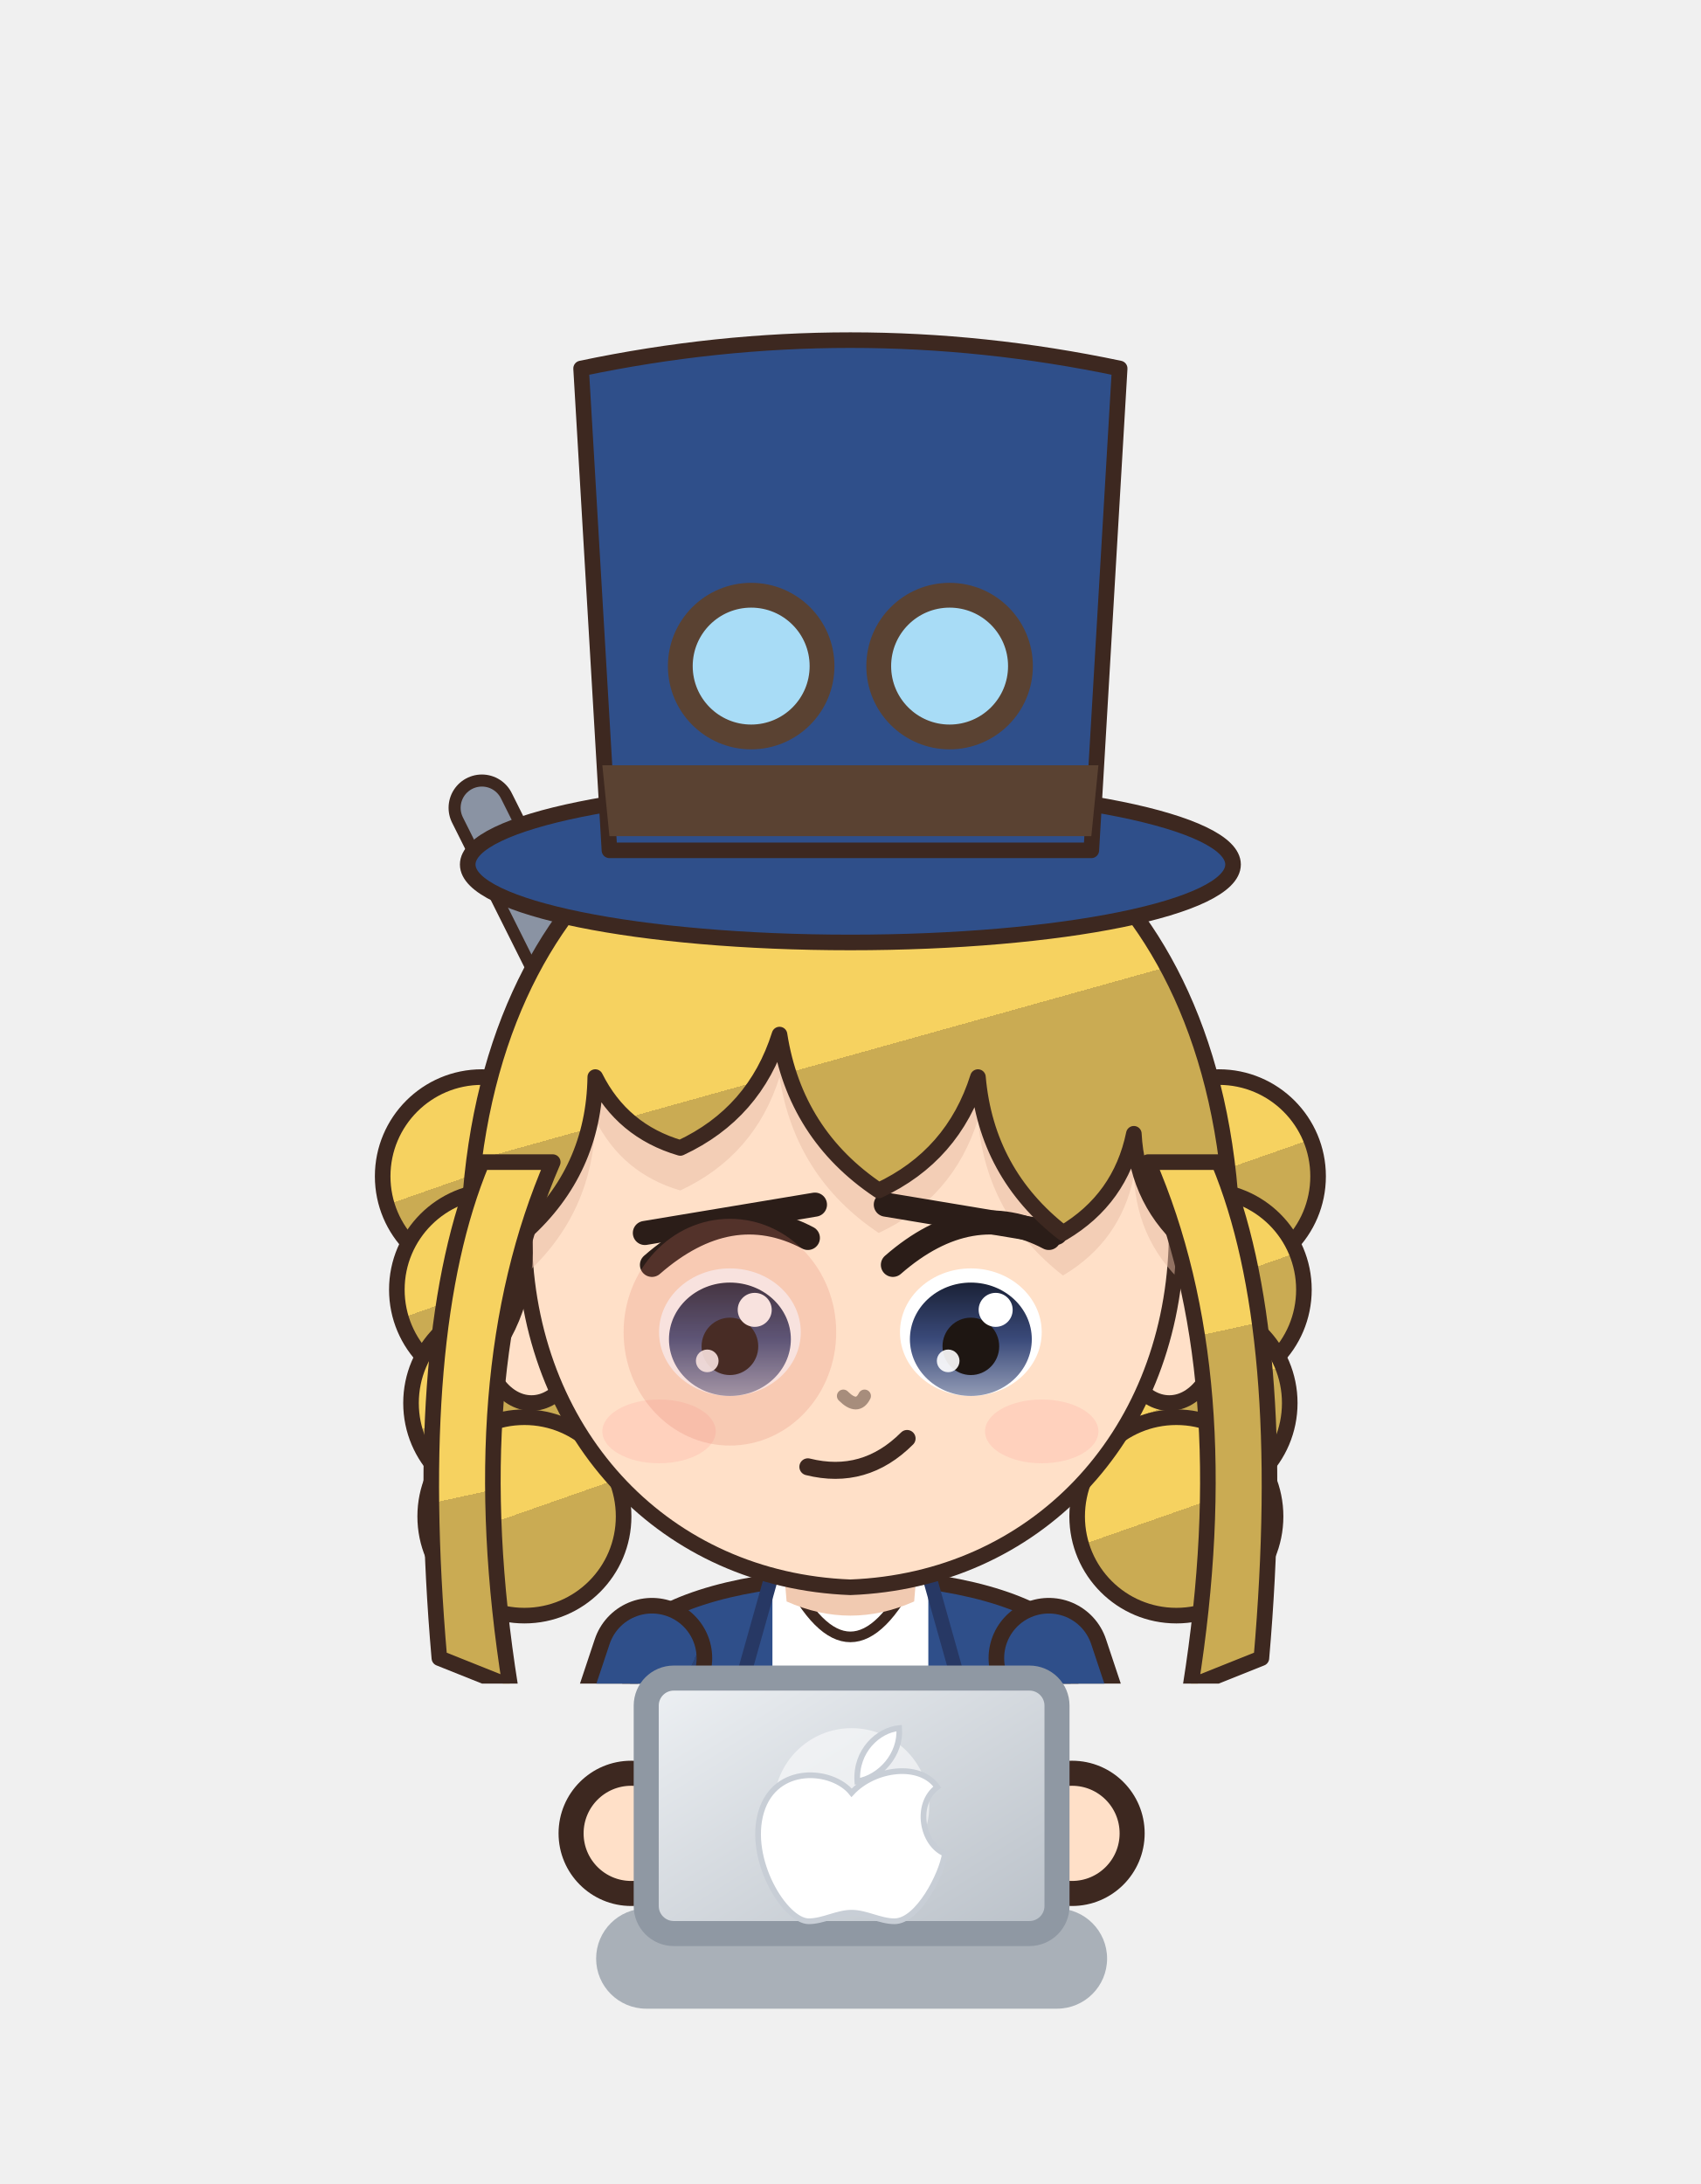
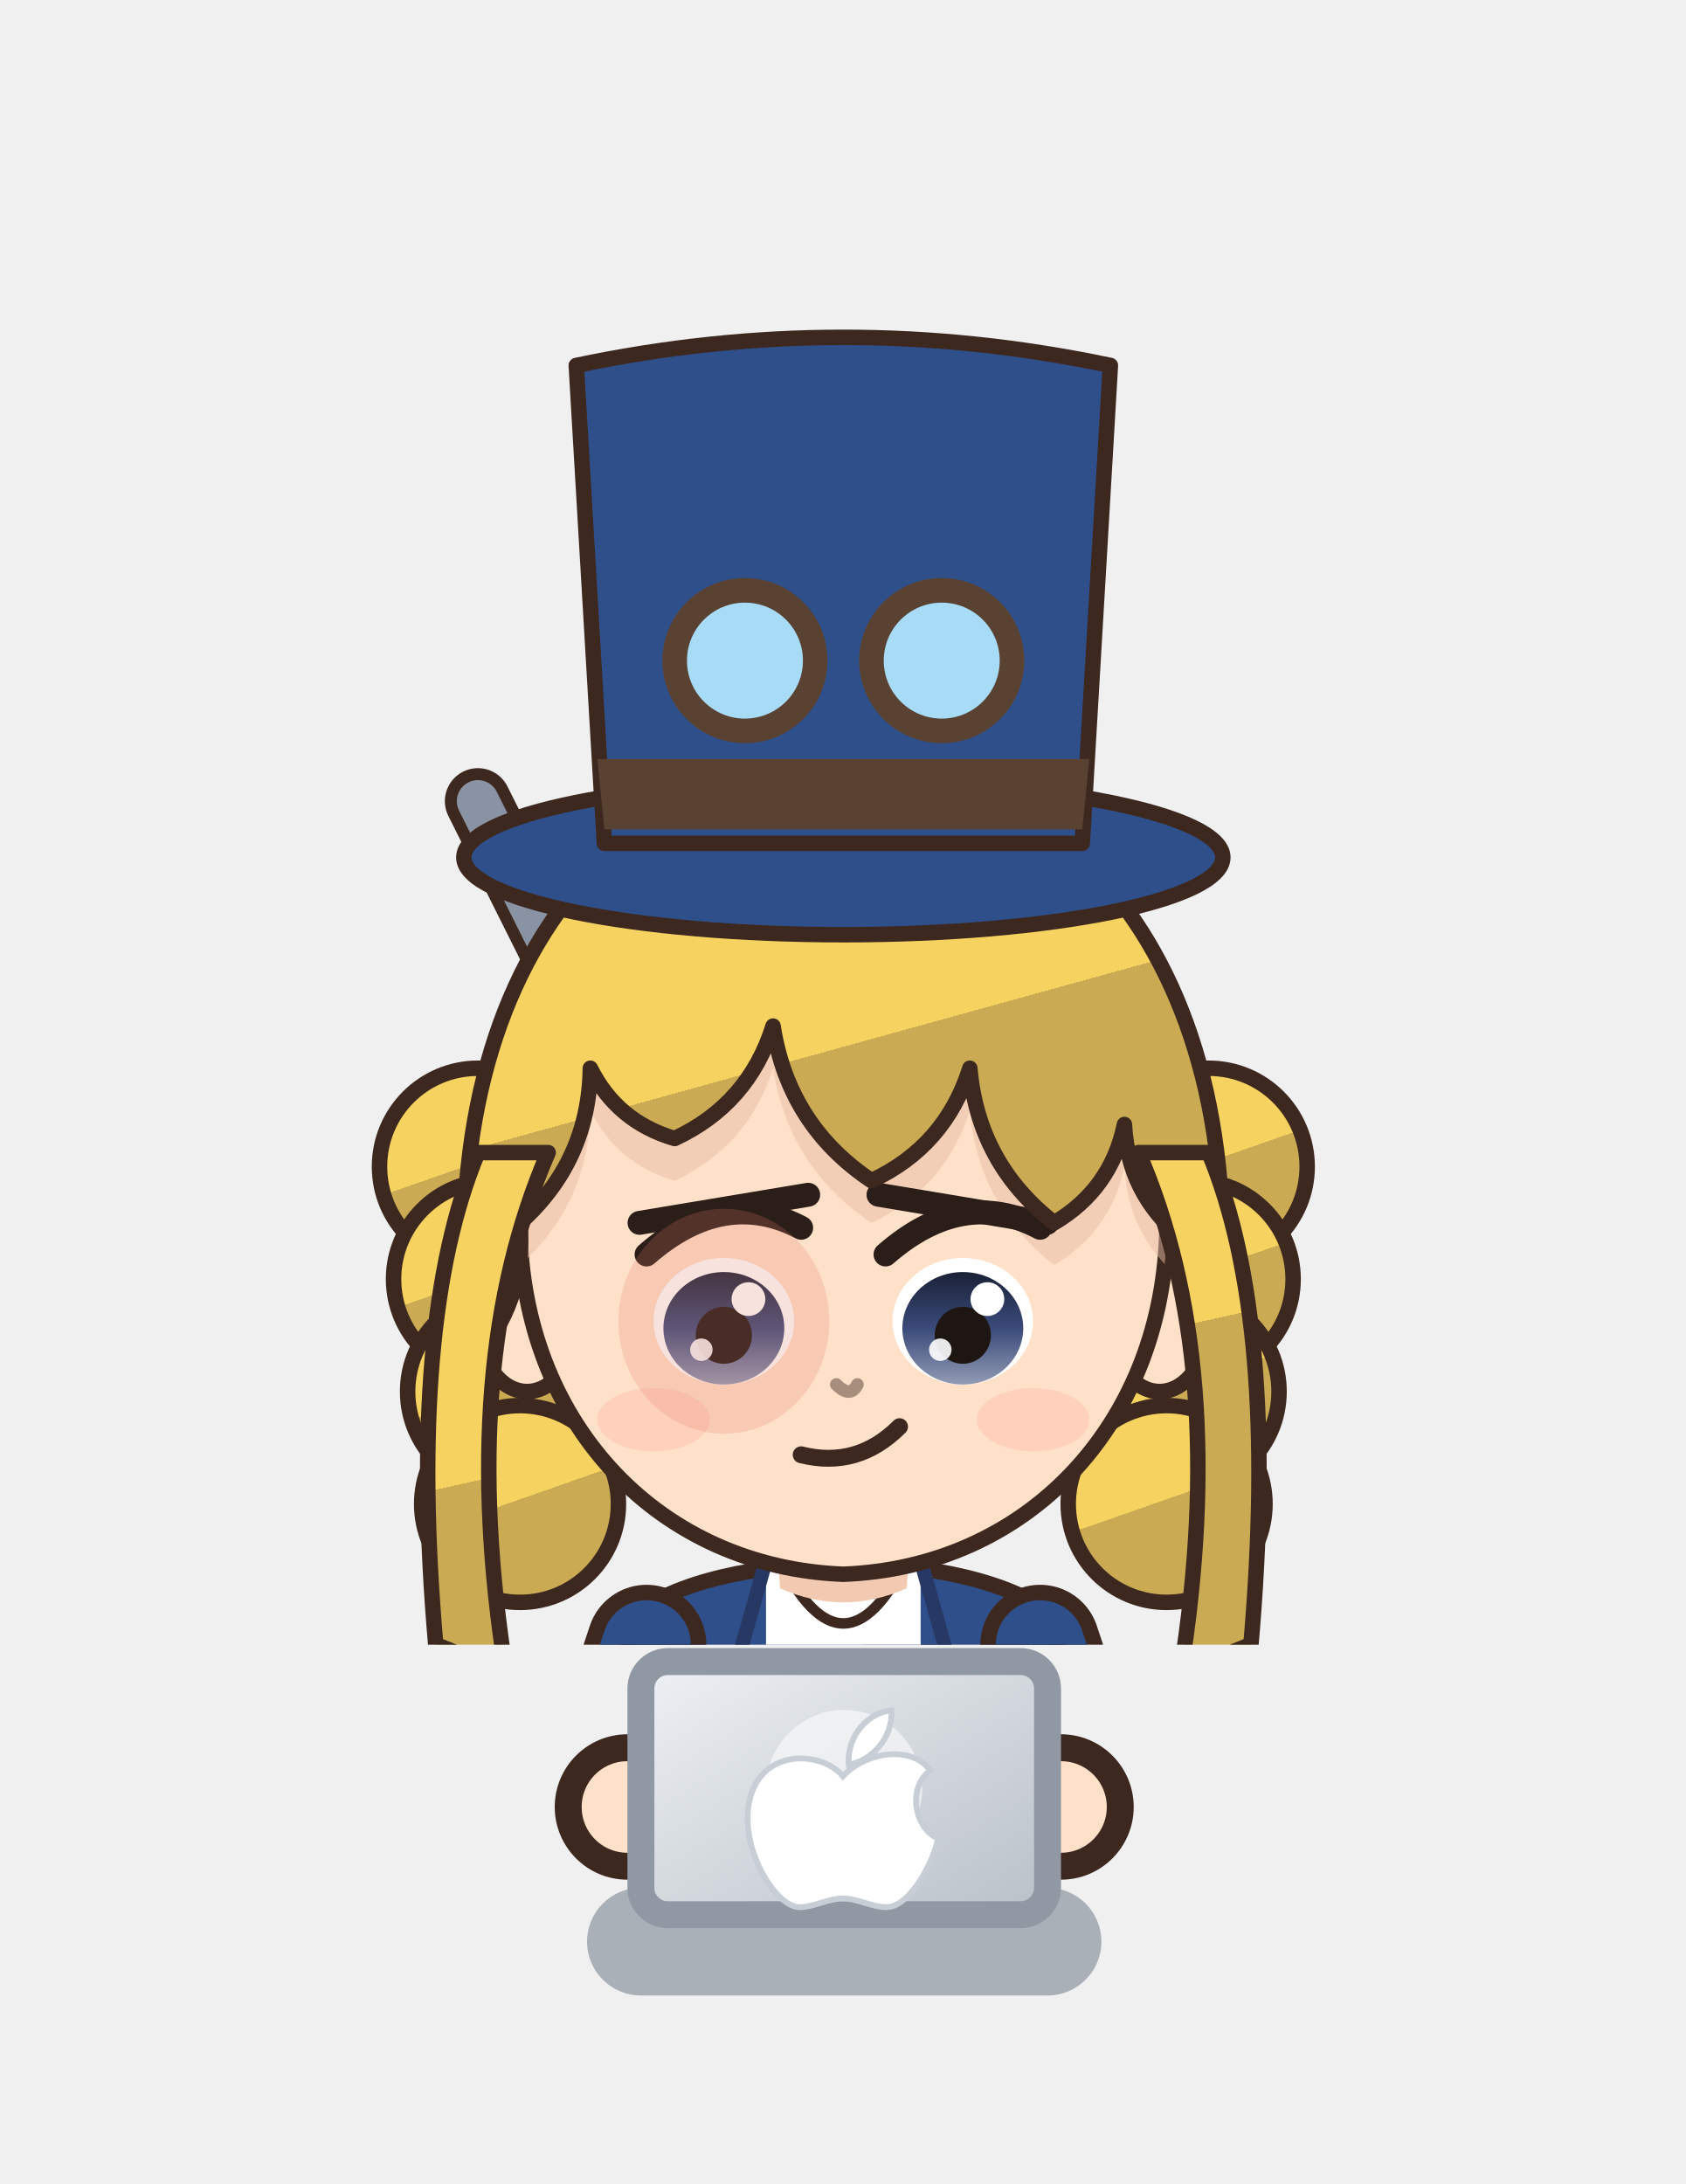
- <svg xmlns="http://www.w3.org/2000/svg" viewBox="911.0 326.8 67.9 87.2" width="67.9" height="87.2">
-   <svg x="911.0" y="326.8" viewBox="-120 -180 240 237.59" width="67.902" height="67.22">
+ <svg xmlns="http://www.w3.org/2000/svg" viewBox="918.9 332.9 62.6 81.1" width="62.6" height="81.1">
+   <svg x="918.9" y="332.9" viewBox="-120 -180 240 234.02" width="62.634" height="61.073">
    <defs>
-       <linearGradient id="hair75" x1="0" y1="0" x2=".35" y2="1">
+       <linearGradient id="hair101" x1="0" y1="0" x2=".35" y2="1">
        <stop offset="0" stop-color="#f6d260" />
        <stop offset=".58" stop-color="#f6d260" />
        <stop offset=".58" stop-color="#caab53" />
        <stop offset="1" stop-color="#caab53" />
      </linearGradient>
-       <radialGradient id="skin75" cx=".4" cy=".32" r=".85">
+       <radialGradient id="skin101" cx=".4" cy=".32" r=".85">
        <stop offset="0" stop-color="#ffe0c8" />
        <stop offset=".84" stop-color="#ffe0c8" />
        <stop offset=".84" stop-color="#f1cab1" />
        <stop offset="1" stop-color="#f1cab1" />
      </radialGradient>
-       <linearGradient id="cloth75" x1="0" y1="0" x2=".45" y2="1">
+       <linearGradient id="cloth101" x1="0" y1="0" x2=".45" y2="1">
        <stop offset="0" stop-color="#2f4f8a" />
        <stop offset=".6" stop-color="#2f4f8a" />
        <stop offset=".6" stop-color="#2b4376" />
        <stop offset="1" stop-color="#2b4376" />
      </linearGradient>
-       <linearGradient id="iris75" x1="0" y1="0" x2="0" y2="1">
+       <linearGradient id="iris101" x1="0" y1="0" x2="0" y2="1">
        <stop offset="0" stop-color="#1a2136" />
        <stop offset=".5" stop-color="#3a4a7a" />
        <stop offset="1" stop-color="#929bb5" />
      </linearGradient>
-       <linearGradient id="straw75" x1="0" y1="0" x2=".3" y2="1">
+       <linearGradient id="straw101" x1="0" y1="0" x2=".3" y2="1">
        <stop offset="0" stop-color="#ffe39a" />
        <stop offset=".58" stop-color="#ffe39a" />
        <stop offset=".58" stop-color="#e9b456" />
        <stop offset="1" stop-color="#e9b456" />
      </linearGradient>
-       <clipPath id="face75">
+       <clipPath id="face101">
        <path d="M -46,-4 C -47,-38 -25,-55 0,-55 C 25,-55 47,-38 46,-4 C 45,23 26,43 0,44 C -26,43 -45,23 -46,-4 Z" />
      </clipPath>
    </defs>
-     <circle cx="-52" cy="-14" r="14" fill="url(#hair75)" stroke="#3d2820" stroke-width="2.2" stroke-linejoin="round" />
-     <circle cx="-50" cy="2" r="14" fill="url(#hair75)" stroke="#3d2820" stroke-width="2.2" stroke-linejoin="round" />
-     <circle cx="-48" cy="18" r="14" fill="url(#hair75)" stroke="#3d2820" stroke-width="2.2" stroke-linejoin="round" />
-     <circle cx="-46" cy="34" r="14" fill="url(#hair75)" stroke="#3d2820" stroke-width="2.2" stroke-linejoin="round" />
-     <circle cx="52" cy="-14" r="14" fill="url(#hair75)" stroke="#3d2820" stroke-width="2.2" stroke-linejoin="round" />
-     <circle cx="50" cy="2" r="14" fill="url(#hair75)" stroke="#3d2820" stroke-width="2.2" stroke-linejoin="round" />
-     <circle cx="48" cy="18" r="14" fill="url(#hair75)" stroke="#3d2820" stroke-width="2.2" stroke-linejoin="round" />
-     <circle cx="46" cy="34" r="14" fill="url(#hair75)" stroke="#3d2820" stroke-width="2.2" stroke-linejoin="round" />
+     <circle cx="-52" cy="-14" r="14" fill="url(#hair101)" stroke="#3d2820" stroke-width="2.2" stroke-linejoin="round" />
+     <circle cx="-50" cy="2" r="14" fill="url(#hair101)" stroke="#3d2820" stroke-width="2.2" stroke-linejoin="round" />
+     <circle cx="-48" cy="18" r="14" fill="url(#hair101)" stroke="#3d2820" stroke-width="2.2" stroke-linejoin="round" />
+     <circle cx="-46" cy="34" r="14" fill="url(#hair101)" stroke="#3d2820" stroke-width="2.2" stroke-linejoin="round" />
+     <circle cx="52" cy="-14" r="14" fill="url(#hair101)" stroke="#3d2820" stroke-width="2.2" stroke-linejoin="round" />
+     <circle cx="50" cy="2" r="14" fill="url(#hair101)" stroke="#3d2820" stroke-width="2.2" stroke-linejoin="round" />
+     <circle cx="48" cy="18" r="14" fill="url(#hair101)" stroke="#3d2820" stroke-width="2.2" stroke-linejoin="round" />
+     <circle cx="46" cy="34" r="14" fill="url(#hair101)" stroke="#3d2820" stroke-width="2.2" stroke-linejoin="round" />
    <path d="M 35,108 L -52,-66" stroke="#3d2820" stroke-width="9.4" stroke-linecap="round" />
    <path d="M 35,108 L -52,-66" stroke="#8a93a3" stroke-width="6" stroke-linecap="round" />
    <rect x="-23" y="118" width="20" height="84" rx="8" fill="#3b4258" stroke="#3d2820" stroke-width="2.2" stroke-linejoin="round" />
    <ellipse cx="-13" cy="205" rx="14" ry="7" fill="#3a2a24" stroke="#3d2820" stroke-width="2.2" stroke-linejoin="round" />
    <rect x="3" y="118" width="20" height="84" rx="8" fill="#3b4258" stroke="#3d2820" stroke-width="2.2" stroke-linejoin="round" />
    <ellipse cx="13" cy="205" rx="14" ry="7" fill="#3a2a24" stroke="#3d2820" stroke-width="2.2" stroke-linejoin="round" />
-     <path d="M -30,50 C -34,68 -28,94 -26,124 L 26,124 C 28,94 34,68 30,50 C 18,40 -18,40 -30,50 Z" fill="url(#cloth75)" stroke="#3d2820" stroke-width="2.2" stroke-linejoin="round" />
+     <path d="M -30,50 C -34,68 -28,94 -26,124 L 26,124 C 28,94 34,68 30,50 C 18,40 -18,40 -30,50 Z" fill="url(#cloth101)" stroke="#3d2820" stroke-width="2.2" stroke-linejoin="round" />
    <path d="M -11,42 L 11,42 L 11,124 L -11,124 Z" fill="#ffffff" />
    <path d="M -11,42 L -20,74 L -11,124 M 11,42 L 20,74 L 11,124" stroke="#273864" stroke-width="2" fill="none" />
    <path d="M -9,42 Q 0,60 9,42 Q 0,48 -9,42 Z" fill="#ffffff" stroke="#3d2820" stroke-width="1.5" />
-     <path d="M -27,112 L -36,176 L -10,176 L -9,118 Z M 27,112 L 36,176 L 10,176 L 9,118 Z" fill="url(#cloth75)" stroke="#3d2820" stroke-width="2.2" stroke-linejoin="round" />
+     <path d="M -27,112 L -36,176 L -10,176 L -9,118 Z M 27,112 L 36,176 L 10,176 L 9,118 Z" fill="url(#cloth101)" stroke="#3d2820" stroke-width="2.2" stroke-linejoin="round" />
    <path d="M -28,54 L -38,84 L -31,102" stroke="#3d2820" stroke-width="17" fill="none" stroke-linecap="round" stroke-linejoin="round" />
-     <path d="M -28,54 L -38,84 L -31,102" stroke="url(#cloth75)" stroke-width="12.6" fill="none" stroke-linecap="round" stroke-linejoin="round" />
+     <path d="M -28,54 L -38,84 L -31,102" stroke="url(#cloth101)" stroke-width="12.6" fill="none" stroke-linecap="round" stroke-linejoin="round" />
    <path d="M 28,54 L 38,84 L 31,102" stroke="#3d2820" stroke-width="17" fill="none" stroke-linecap="round" stroke-linejoin="round" />
-     <path d="M 28,54 L 38,84 L 31,102" stroke="url(#cloth75)" stroke-width="12.6" fill="none" stroke-linecap="round" stroke-linejoin="round" />
-     <circle cx="-31" cy="102" r="8.5" fill="url(#skin75)" stroke="#3d2820" stroke-width="2.2" />
-     <circle cx="31" cy="102" r="8.5" fill="url(#skin75)" stroke="#3d2820" stroke-width="2.2" />
+     <path d="M 28,54 L 38,84 L 31,102" stroke="url(#cloth101)" stroke-width="12.6" fill="none" stroke-linecap="round" stroke-linejoin="round" />
+     <circle cx="-31" cy="102" r="8.5" fill="url(#skin101)" stroke="#3d2820" stroke-width="2.2" />
+     <circle cx="31" cy="102" r="8.5" fill="url(#skin101)" stroke="#3d2820" stroke-width="2.2" />
    <path d="M -44,64 L -32,62 L -31,72 L -43,74 Z" fill="#5cb87a" stroke="#3d2820" stroke-width="1.4" />
    <path d="M -10,34 L 10,34 L 9,46 Q 0,50 -9,46 Z" fill="#f1cab1" />
-     <ellipse cx="-45" cy="8" rx="7" ry="10" fill="url(#skin75)" stroke="#3d2820" stroke-width="2.2" stroke-linejoin="round" />
-     <ellipse cx="45" cy="8" rx="7" ry="10" fill="url(#skin75)" stroke="#3d2820" stroke-width="2.2" stroke-linejoin="round" />
-     <path d="M -46,-4 C -47,-38 -25,-55 0,-55 C 25,-55 47,-38 46,-4 C 45,23 26,43 0,44 C -26,43 -45,23 -46,-4 Z" fill="url(#skin75)" stroke="#3d2820" stroke-width="2.2" stroke-linejoin="round" />
-     <g clip-path="url(#face75)">
+     <ellipse cx="-45" cy="8" rx="7" ry="10" fill="url(#skin101)" stroke="#3d2820" stroke-width="2.2" stroke-linejoin="round" />
+     <ellipse cx="45" cy="8" rx="7" ry="10" fill="url(#skin101)" stroke="#3d2820" stroke-width="2.2" stroke-linejoin="round" />
+     <path d="M -46,-4 C -47,-38 -25,-55 0,-55 C 25,-55 47,-38 46,-4 C 45,23 26,43 0,44 C -26,43 -45,23 -46,-4 Z" fill="url(#skin101)" stroke="#3d2820" stroke-width="2.2" stroke-linejoin="round" />
+     <g clip-path="url(#face101)">
      <path d="M -53,14 C -60,-46 -28,-72 0,-72 C 28,-72 60,-46 53,14 L 48,-4 Q 40.5,-10.2 40,-20 Q 38.1,-10.8 30,-6 Q 19.2,-14.4 18,-28 Q 14.5,-16.9 4,-12 Q -7.8,-19.9 -10,-34 Q -13.5,-22.9 -24,-18 Q -32.2,-20.4 -36,-28 Q -36.2,-14.8 -46,-6 Q -45.1,5.5 -53,14 Z" transform="translate(0,6)" fill="#e7bca4" opacity=".5" />
    </g>
    <ellipse cx="-17" cy="8" rx="10" ry="9" fill="#ffffff" />
-     <ellipse cx="-17" cy="9" rx="8.6" ry="8" fill="url(#iris75)" />
+     <ellipse cx="-17" cy="9" rx="8.6" ry="8" fill="url(#iris101)" />
    <ellipse cx="-17" cy="10" rx="4" ry="4.05" fill="#1e1612" />
    <circle cx="-13.5" cy="4.85" r="2.4" fill="#ffffff" />
    <circle cx="-20.2" cy="12.05" r="1.6" fill="#ffffff" opacity=".9" />
    <path d="M -28,-1.5 Q -17,-11.1 -6,-5.3" stroke="#2b1d18" stroke-width="3.4" fill="none" stroke-linecap="round" />
    <path d="M -29,-6 L -5,-10" stroke="#2b1d18" stroke-width="3.4" stroke-linecap="round" />
    <ellipse cx="17" cy="8" rx="10" ry="9" fill="#ffffff" />
-     <ellipse cx="17" cy="9" rx="8.6" ry="8" fill="url(#iris75)" />
+     <ellipse cx="17" cy="9" rx="8.6" ry="8" fill="url(#iris101)" />
    <ellipse cx="17" cy="10" rx="4" ry="4.05" fill="#1e1612" />
    <circle cx="20.5" cy="4.85" r="2.4" fill="#ffffff" />
    <circle cx="13.8" cy="12.05" r="1.6" fill="#ffffff" opacity=".9" />
    <path d="M 6,-1.5 Q 17,-11.1 28,-5.3" stroke="#2b1d18" stroke-width="3.4" fill="none" stroke-linecap="round" />
    <path d="M 5,-10 L 29,-6" stroke="#2b1d18" stroke-width="3.4" stroke-linecap="round" />
    <path d="M -6,27 Q 2,29 8,23" stroke="#3d2820" stroke-width="2.4" fill="none" stroke-linecap="round" />
    <ellipse cx="-27" cy="22" rx="8" ry="4.5" fill="#ff8c8c" opacity="0.18" />
    <ellipse cx="27" cy="22" rx="8" ry="4.5" fill="#ff8c8c" opacity="0.18" />
    <path d="M -1,17 Q 1,19 2,17" stroke="#a78d7c" stroke-width="1.8" fill="none" stroke-linecap="round" />
    <ellipse cx="-17" cy="8" rx="15" ry="16" fill="#e07a6a" opacity=".22" />
-     <path d="M -53,14 C -60,-46 -28,-72 0,-72 C 28,-72 60,-46 53,14 L 48,-4 Q 40.5,-10.2 40,-20 Q 38.1,-10.8 30,-6 Q 19.2,-14.4 18,-28 Q 14.5,-16.9 4,-12 Q -7.8,-19.9 -10,-34 Q -13.5,-22.9 -24,-18 Q -32.2,-20.4 -36,-28 Q -36.2,-14.8 -46,-6 Q -45.1,5.5 -53,14 Z" fill="url(#hair75)" stroke="#3d2820" stroke-width="2.2" stroke-linejoin="round" />
-     <path d="M 42,-16 Q 55,14 48,58 L 58,54 Q 62,8 52,-16 Z M -42,-16 Q -55,14 -48,58 L -58,54 Q -62,8 -52,-16 Z" fill="url(#hair75)" stroke="#3d2820" stroke-width="2.2" stroke-linejoin="round" />
+     <path d="M -53,14 C -60,-46 -28,-72 0,-72 C 28,-72 60,-46 53,14 L 48,-4 Q 40.5,-10.2 40,-20 Q 38.1,-10.8 30,-6 Q 19.2,-14.4 18,-28 Q 14.5,-16.9 4,-12 Q -7.8,-19.9 -10,-34 Q -13.5,-22.9 -24,-18 Q -32.2,-20.4 -36,-28 Q -36.2,-14.8 -46,-6 Q -45.1,5.5 -53,14 Z" fill="url(#hair101)" stroke="#3d2820" stroke-width="2.2" stroke-linejoin="round" />
+     <path d="M 42,-16 Q 55,14 48,58 L 58,54 Q 62,8 52,-16 Z M -42,-16 Q -55,14 -48,58 L -58,54 Q -62,8 -52,-16 Z" fill="url(#hair101)" stroke="#3d2820" stroke-width="2.2" stroke-linejoin="round" />
    <ellipse cx="0" cy="-58" rx="54" ry="11" fill="#2f4f8a" stroke="#3d2820" stroke-width="2.2" stroke-linejoin="round" />
    <path d="M -34,-60 L -38,-128 Q 0,-136 38,-128 L 34,-60 Z" fill="#2f4f8a" stroke="#3d2820" stroke-width="2.2" stroke-linejoin="round" />
    <path d="M -35,-72 L 35,-72 L 34,-62 L -34,-62 Z" fill="#5a4232" />
    <circle cx="-14" cy="-86" r="10" fill="#a8dcf6" stroke="#5a4232" stroke-width="3.5" />
    <circle cx="14" cy="-86" r="10" fill="#a8dcf6" stroke="#5a4232" stroke-width="3.5" />
  </svg>
-   <circle cx="936.2" cy="400.0" r="2.4" fill="#ffe0c8" stroke="#3d2820" stroke-width="1.0" />
-   <circle cx="953.8" cy="400.0" r="2.4" fill="#ffe0c8" stroke="#3d2820" stroke-width="1.0" />
+   <circle cx="942.2" cy="400.0" r="2.2" fill="#ffe0c8" stroke="#3d2820" stroke-width="1.0" />
+   <circle cx="958.3" cy="400.0" r="2.2" fill="#ffe0c8" stroke="#3d2820" stroke-width="1.0" />
  <defs>
-     <linearGradient id="lp76" x1="0" y1="0" x2="1" y2="1">
+     <linearGradient id="lp102" x1="0" y1="0" x2="1" y2="1">
      <stop offset="0" stop-color="#eef1f4" />
      <stop offset="1" stop-color="#b9c0c8" />
    </linearGradient>
  </defs>
-   <rect x="934.8" y="403.0" width="20.4" height="4" rx="2" fill="#a9b0b8" />
-   <rect x="936.8" y="393.8" width="16.4" height="10.2" rx="1.1" fill="url(#lp76)" stroke="#8f98a3" stroke-width="1" />
-   <ellipse cx="945.0" cy="398.9" rx="3.1" ry="3.1" fill="#ffffff" opacity=".55" />
-   <path d="M 0,-4 C -2,-6.5 -8,-7 -9.5,-2 C -11,3 -7,9.5 -4.5,9.5 C -3,9.5 -1.5,8.6 0,8.6 C 1.5,8.6 3,9.5 4.5,9.5 C 7,9.5 9.5,4.5 9.8,2.4 C 7.4,1.4 6.6,-2.8 9,-4.6 C 7.2,-7.2 2.4,-6.6 0,-4 Z M 0.6,-5.2 C 0.4,-8.4 2.8,-10.6 5,-10.8 C 5.2,-8 3,-5.6 0.6,-5.2 Z" transform="translate(945.0,399.9) scale(0.38)" fill="#ffffff" stroke="#c8ced6" stroke-width=".6" />
+   <rect x="940.7" y="403.0" width="19.1" height="4" rx="2" fill="#a9b0b8" />
+   <rect x="942.7" y="394.6" width="15.1" height="9.4" rx="1.0" fill="url(#lp102)" stroke="#8f98a3" stroke-width="1" />
+   <ellipse cx="950.25" cy="399.3" rx="2.9" ry="2.9" fill="#ffffff" opacity=".55" />
+   <path d="M 0,-4 C -2,-6.5 -8,-7 -9.5,-2 C -11,3 -7,9.5 -4.5,9.5 C -3,9.5 -1.5,8.6 0,8.6 C 1.5,8.6 3,9.5 4.5,9.5 C 7,9.5 9.5,4.5 9.8,2.4 C 7.4,1.4 6.6,-2.8 9,-4.6 C 7.2,-7.2 2.4,-6.6 0,-4 Z M 0.6,-5.2 C 0.4,-8.4 2.8,-10.6 5,-10.8 C 5.2,-8 3,-5.6 0.6,-5.2 Z" transform="translate(950.2,400.3) scale(0.36)" fill="#ffffff" stroke="#c8ced6" stroke-width=".6" />
</svg>
